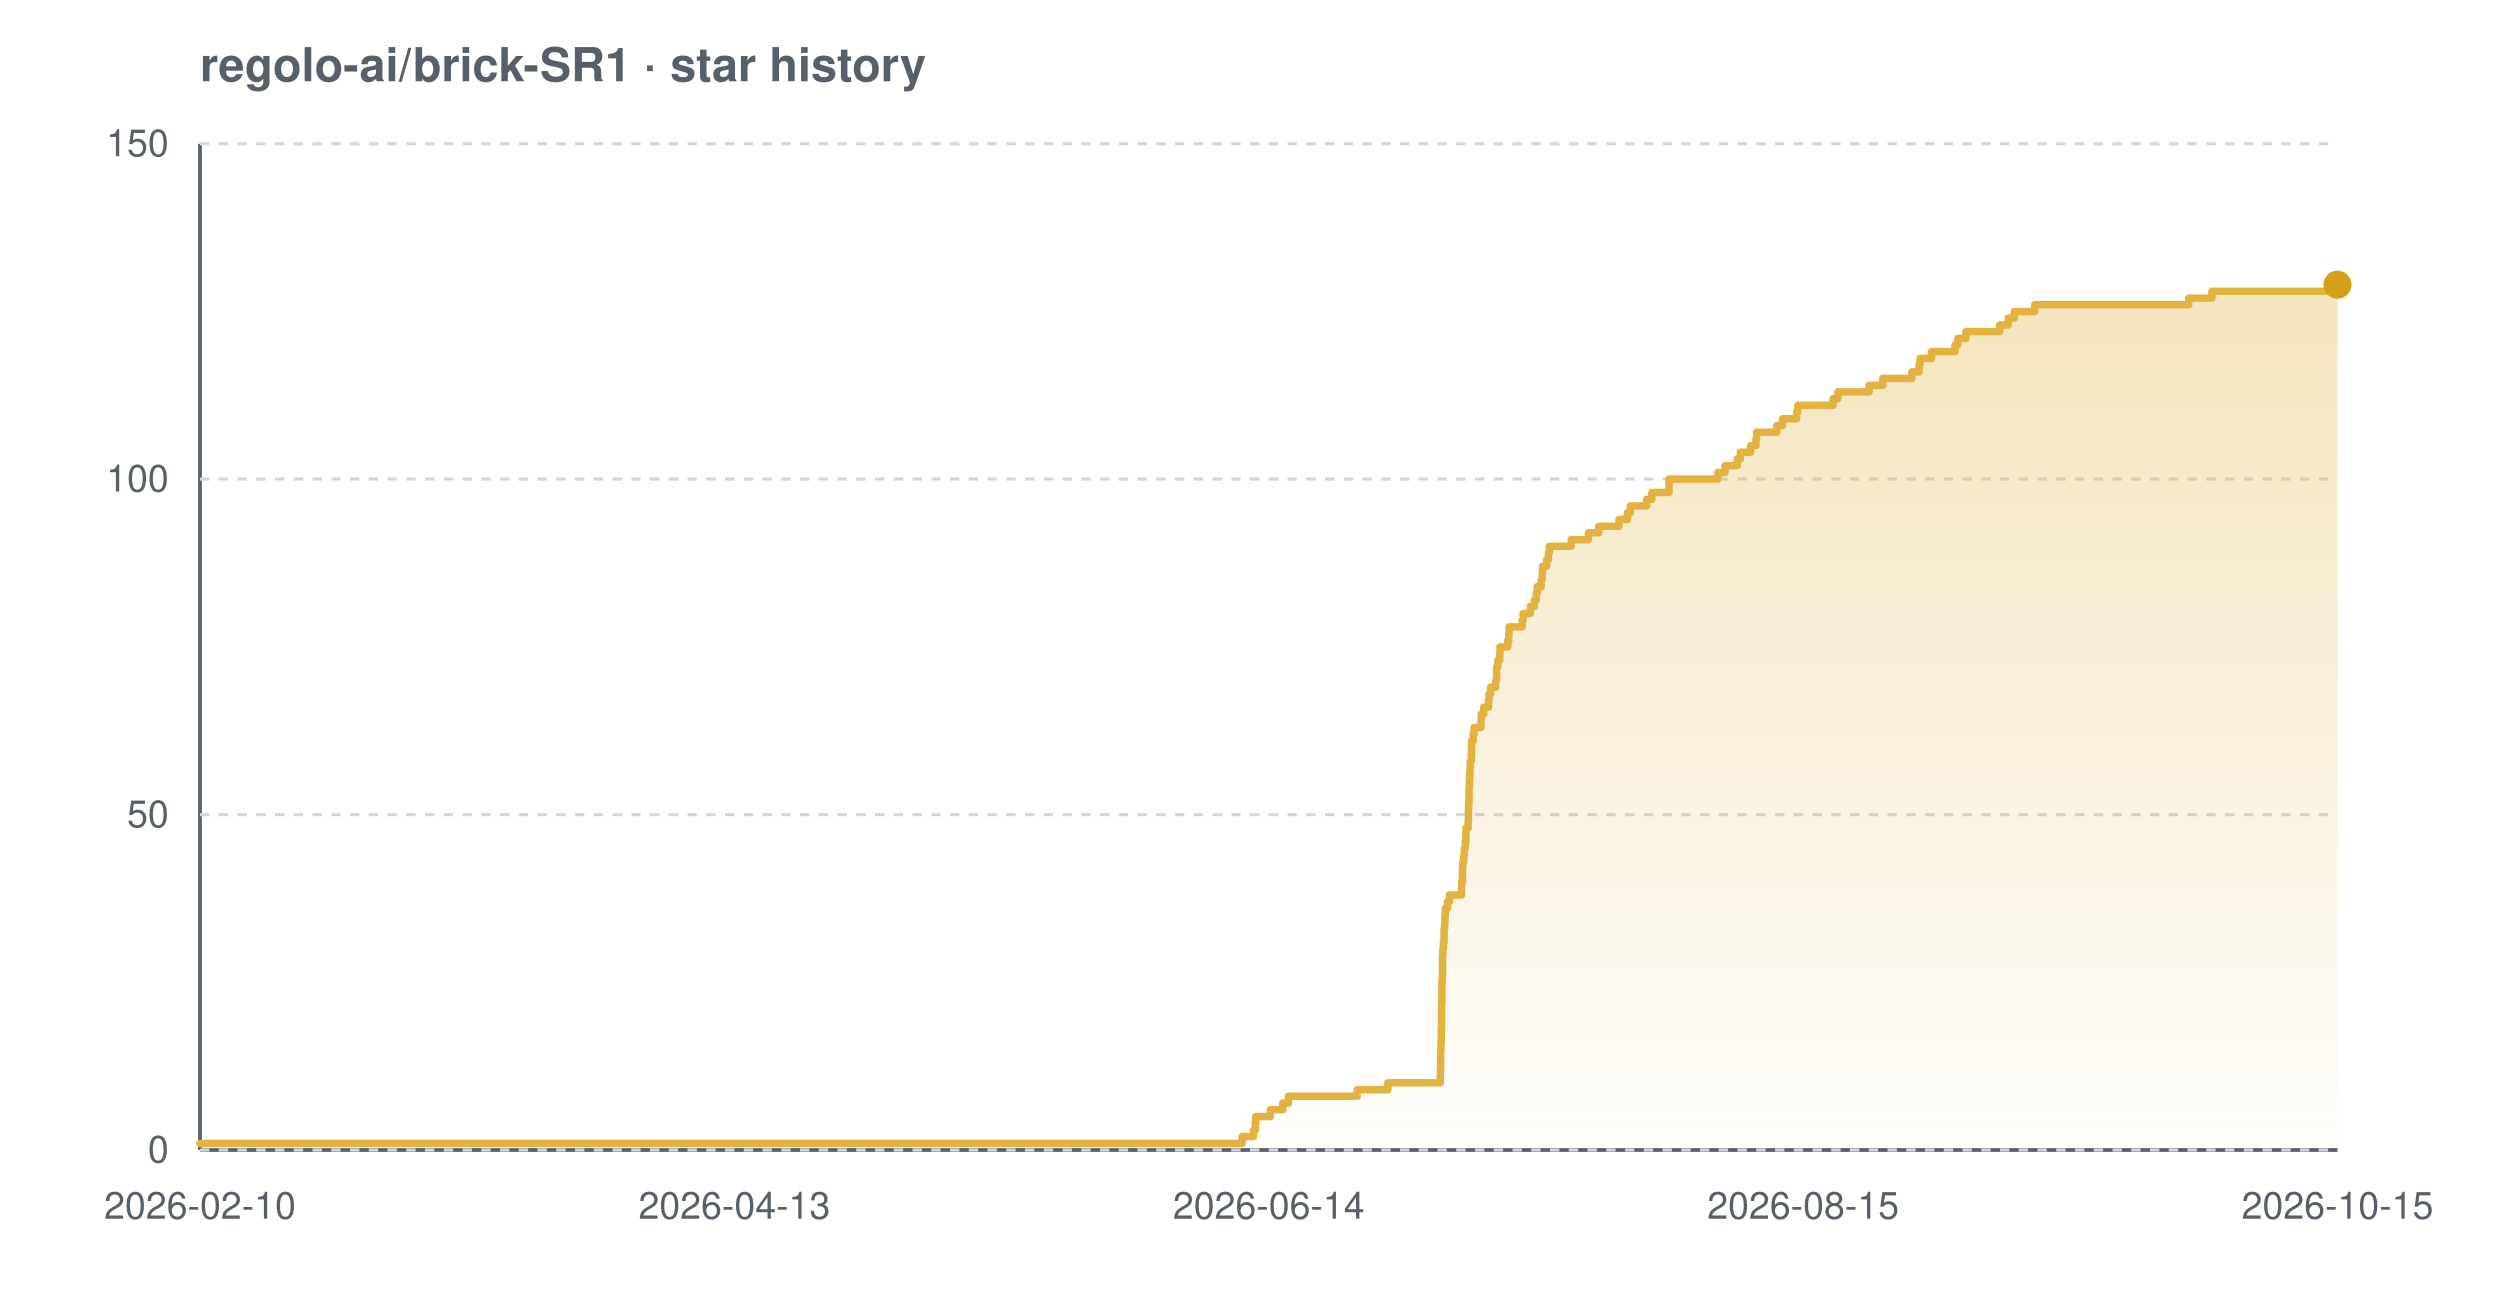
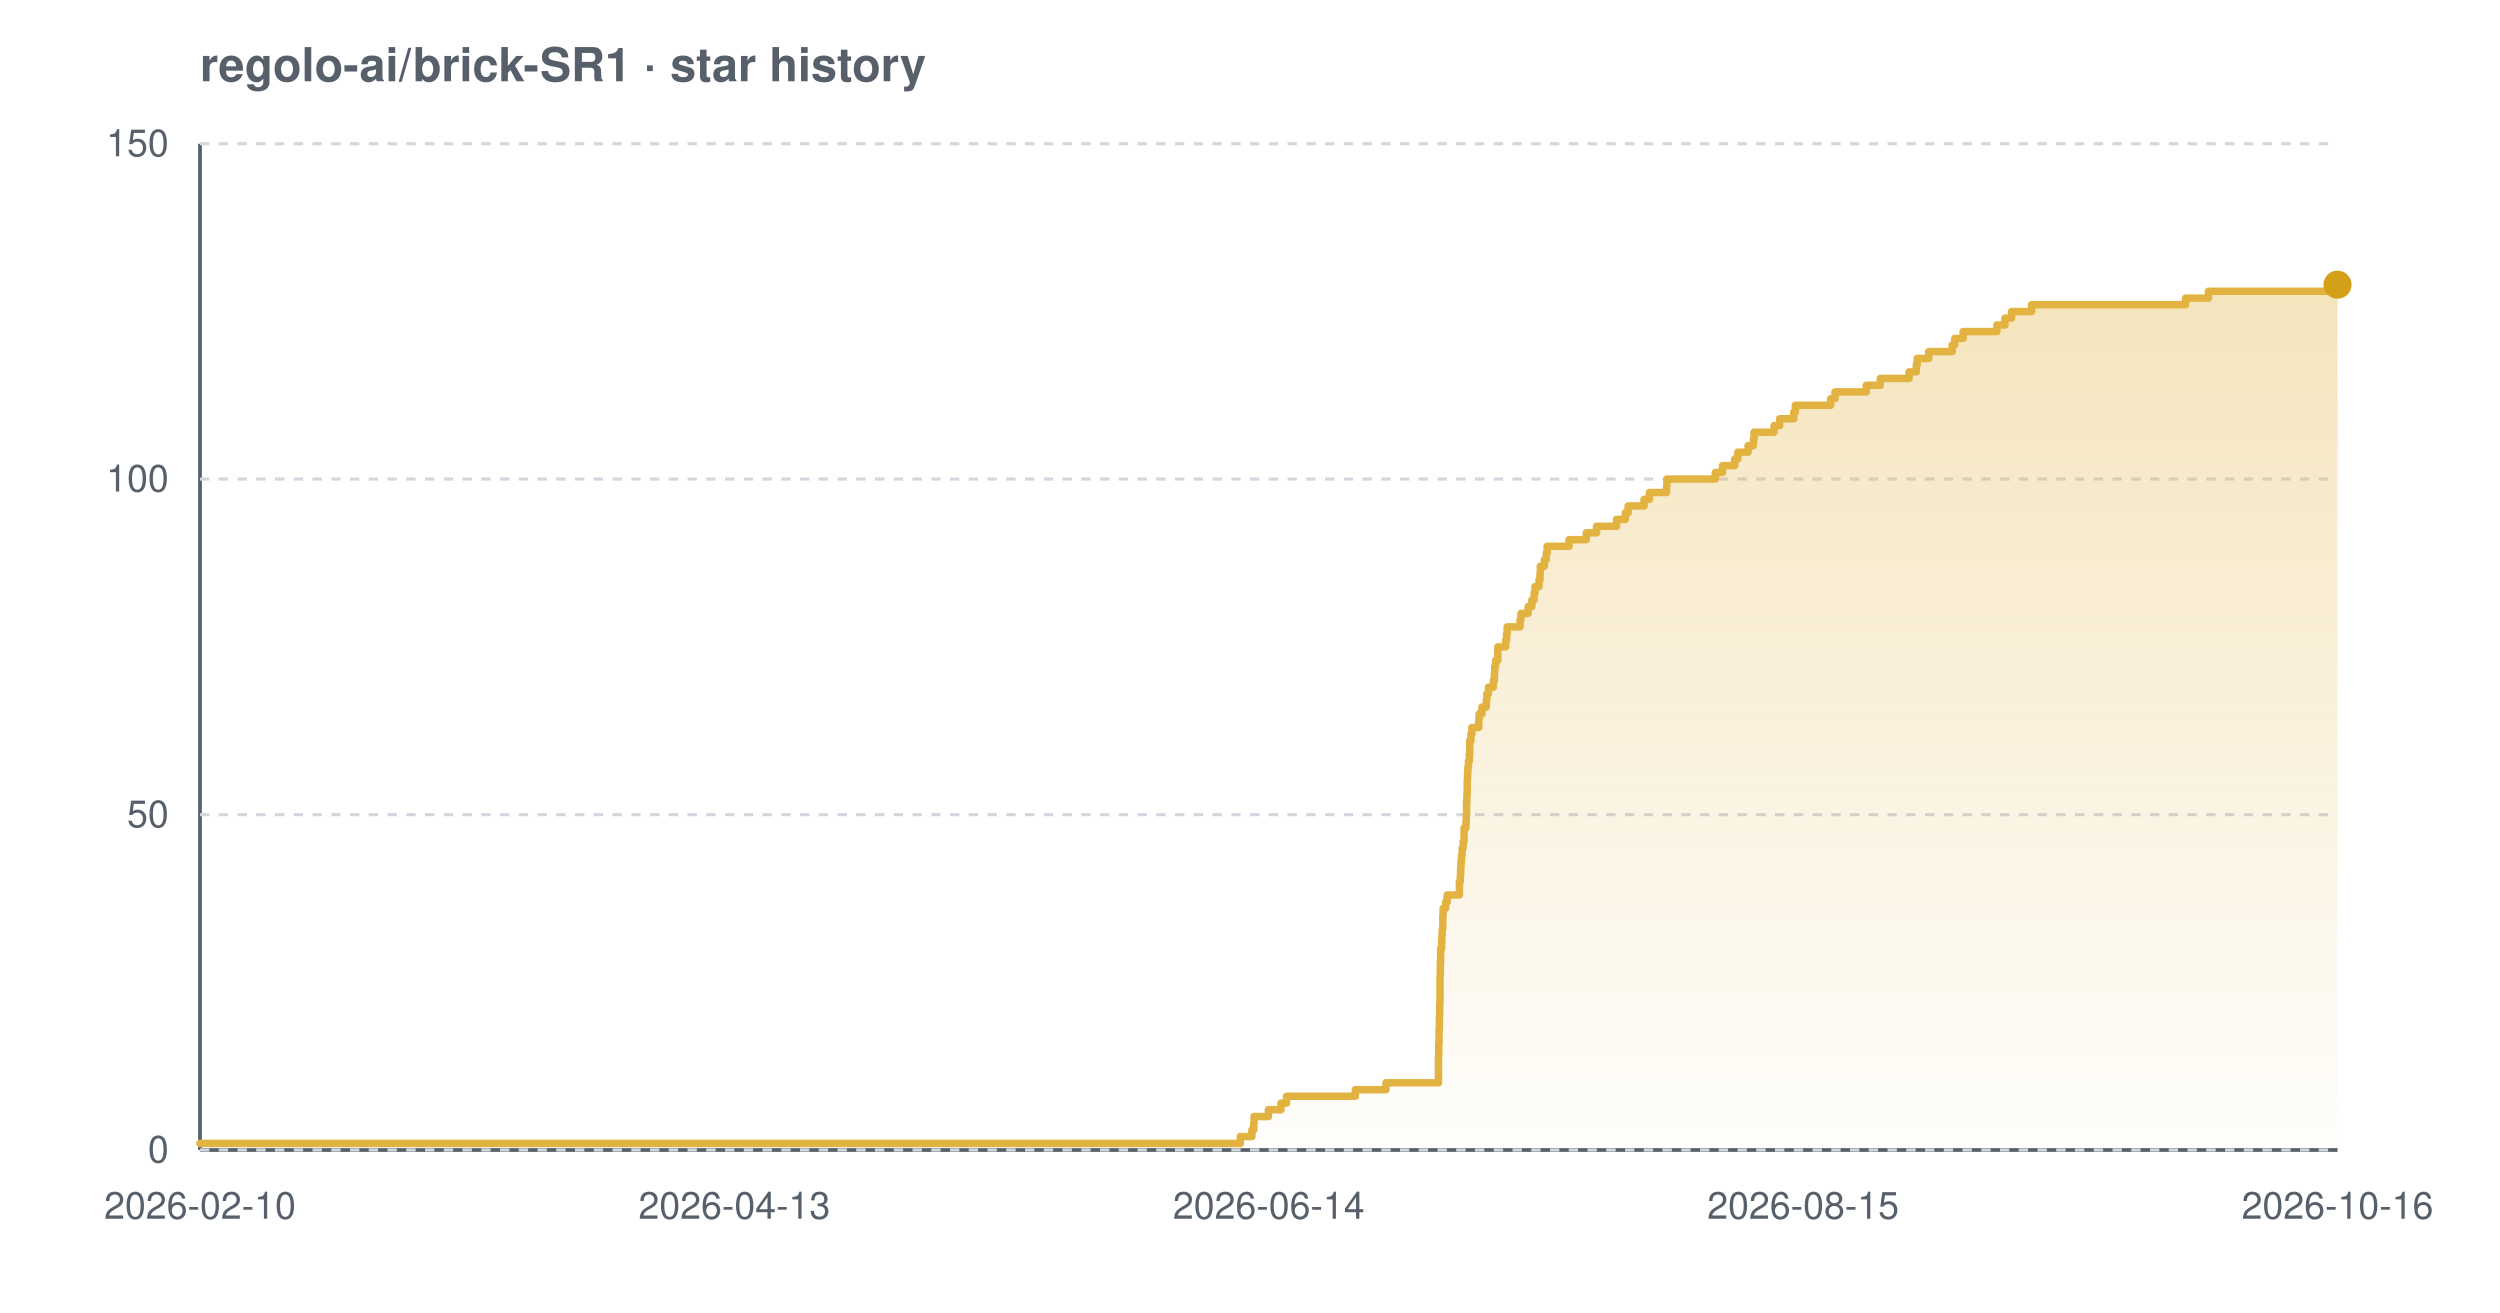
<svg xmlns="http://www.w3.org/2000/svg" width="800" height="420" viewBox="0 0 800 420" font-family="-apple-system,BlinkMacSystemFont,'Segoe UI',Helvetica,Arial,sans-serif" role="img" aria-label="Star history chart for regolo-ai/brick-SR1">
  <defs>
    <linearGradient id="grad-light" x1="0" y1="0" x2="0" y2="1">
      <stop offset="0%" stop-color="#e3b341" stop-opacity="0.35" />
      <stop offset="100%" stop-color="#e3b341" stop-opacity="0.02" />
    </linearGradient>
  </defs>
  <text x="64" y="26" font-size="15" font-weight="600" fill="#57606a">regolo-ai/brick-SR1 · star history</text>
  <line x1="64" y1="368" x2="748" y2="368" stroke="#57606a" stroke-width="1.2" />
  <line x1="64" y1="46" x2="64" y2="368" stroke="#57606a" stroke-width="1.2" />
  <line x1="64" y1="368.0" x2="748" y2="368.0" stroke="#d0d7de" stroke-width="1" stroke-dasharray="3 3" />
  <line x1="64" y1="260.7" x2="748" y2="260.7" stroke="#d0d7de" stroke-width="1" stroke-dasharray="3 3" />
  <line x1="64" y1="153.3" x2="748" y2="153.3" stroke="#d0d7de" stroke-width="1" stroke-dasharray="3 3" />
  <line x1="64" y1="46.0" x2="748" y2="46.0" stroke="#d0d7de" stroke-width="1" stroke-dasharray="3 3" />
-   <path d="M 64.0 365.9 L 397.5 365.9 L 397.5 363.7 L 401.1 363.7 L 401.1 361.6 L 401.7 361.6 L 401.7 359.4 L 401.8 359.4 L 401.8 357.3 L 406.5 357.3 L 406.5 355.1 L 410.5 355.1 L 410.5 353.0 L 412.3 353.0 L 412.3 350.8 L 434.3 350.8 L 434.3 348.7 L 444.1 348.7 L 444.1 346.5 L 460.9 346.5 L 460.9 344.4 L 460.9 344.4 L 460.9 342.2 L 461.0 342.2 L 461.0 340.1 L 461.0 340.1 L 461.0 337.9 L 461.0 337.9 L 461.0 335.8 L 461.1 335.8 L 461.1 333.7 L 461.2 333.7 L 461.2 331.5 L 461.2 331.5 L 461.2 329.4 L 461.3 329.4 L 461.3 327.2 L 461.3 327.2 L 461.3 325.1 L 461.3 325.1 L 461.3 322.9 L 461.3 322.9 L 461.3 320.8 L 461.4 320.8 L 461.4 318.6 L 461.4 318.6 L 461.4 316.5 L 461.4 316.5 L 461.4 314.3 L 461.5 314.3 L 461.5 312.2 L 461.6 312.2 L 461.6 310.0 L 461.6 310.0 L 461.6 307.9 L 461.6 307.9 L 461.6 305.7 L 461.7 305.7 L 461.7 303.6 L 461.9 303.6 L 461.9 301.5 L 462.1 301.5 L 462.1 299.3 L 462.1 299.3 L 462.1 297.2 L 462.3 297.2 L 462.3 295.0 L 462.4 295.0 L 462.4 292.9 L 462.5 292.9 L 462.5 290.7 L 463.2 290.7 L 463.2 288.6 L 463.8 288.6 L 463.8 286.4 L 467.7 286.4 L 467.7 284.3 L 467.7 284.3 L 467.7 282.1 L 468.0 282.1 L 468.0 280.0 L 468.0 280.0 L 468.0 277.8 L 468.1 277.8 L 468.1 275.7 L 468.4 275.7 L 468.4 273.5 L 468.6 273.5 L 468.6 271.4 L 468.9 271.4 L 468.9 269.3 L 469.1 269.3 L 469.1 267.1 L 469.1 267.1 L 469.1 265.0 L 469.8 265.0 L 469.8 262.8 L 469.9 262.8 L 469.9 260.7 L 469.9 260.7 L 469.9 258.5 L 470.0 258.5 L 470.0 256.4 L 470.1 256.4 L 470.1 254.2 L 470.1 254.2 L 470.1 252.1 L 470.2 252.1 L 470.2 249.9 L 470.3 249.9 L 470.3 247.8 L 470.4 247.8 L 470.4 245.6 L 470.5 245.6 L 470.5 243.5 L 470.8 243.5 L 470.8 241.3 L 470.9 241.3 L 470.9 239.2 L 470.9 239.2 L 470.9 237.1 L 471.4 237.1 L 471.4 234.9 L 471.7 234.9 L 471.7 232.8 L 473.9 232.8 L 473.9 230.6 L 474.0 230.6 L 474.0 228.5 L 474.8 228.5 L 474.8 226.3 L 476.3 226.3 L 476.3 224.2 L 476.5 224.2 L 476.5 222.0 L 477.0 222.0 L 477.0 219.9 L 478.6 219.9 L 478.6 217.7 L 478.9 217.7 L 478.9 215.6 L 478.9 215.6 L 478.9 213.4 L 479.3 213.4 L 479.3 211.3 L 479.9 211.3 L 479.9 209.1 L 480.0 209.1 L 480.0 207.0 L 482.5 207.0 L 482.5 204.9 L 482.8 204.9 L 482.8 202.7 L 482.9 202.7 L 482.9 200.6 L 487.1 200.6 L 487.1 198.4 L 487.4 198.4 L 487.4 196.3 L 489.7 196.3 L 489.7 194.1 L 491.0 194.1 L 491.0 192.0 L 491.6 192.0 L 491.6 189.8 L 491.9 189.8 L 491.9 187.7 L 493.2 187.7 L 493.2 185.5 L 493.5 185.5 L 493.5 183.4 L 493.6 183.4 L 493.6 181.2 L 494.9 181.2 L 494.9 179.1 L 495.5 179.1 L 495.5 176.9 L 495.8 176.9 L 495.8 174.8 L 502.8 174.8 L 502.8 172.7 L 508.3 172.7 L 508.3 170.5 L 511.6 170.5 L 511.6 168.4 L 518.1 168.4 L 518.1 166.2 L 520.8 166.2 L 520.8 164.1 L 521.7 164.1 L 521.7 161.9 L 526.9 161.9 L 526.9 159.8 L 528.6 159.8 L 528.6 157.6 L 534.1 157.6 L 534.1 155.5 L 534.1 155.5 L 534.1 153.3 L 549.7 153.3 L 549.7 151.2 L 552.0 151.2 L 552.0 149.0 L 555.9 149.0 L 555.9 146.9 L 556.9 146.9 L 556.9 144.7 L 560.2 144.7 L 560.2 142.6 L 561.9 142.6 L 561.9 140.5 L 562.1 140.5 L 562.1 138.3 L 568.6 138.3 L 568.6 136.2 L 570.4 136.2 L 570.4 134.0 L 574.9 134.0 L 574.9 131.9 L 575.3 131.9 L 575.3 129.7 L 586.6 129.7 L 586.6 127.6 L 588.1 127.6 L 588.1 125.4 L 598.1 125.4 L 598.1 123.3 L 602.5 123.3 L 602.5 121.1 L 611.8 121.1 L 611.8 119.0 L 614.1 119.0 L 614.1 116.8 L 614.4 116.8 L 614.4 114.7 L 618.1 114.7 L 618.1 112.5 L 625.6 112.5 L 625.6 110.4 L 626.5 110.4 L 626.5 108.3 L 629.1 108.3 L 629.1 106.1 L 639.9 106.1 L 639.9 104.0 L 642.6 104.0 L 642.6 101.8 L 644.6 101.8 L 644.6 99.7 L 651.1 99.7 L 651.1 97.5 L 700.4 97.5 L 700.4 95.4 L 707.8 95.4 L 707.8 93.2 L 746.4 93.2 L 746.4 91.1 L 748.0 91.1 L 748.0 91.1 L 748.0 368.0 L 64.0 368.0 Z" fill="url(#grad-light)" />
-   <path d="M 64.0 365.9 L 397.5 365.9 L 397.5 363.7 L 401.1 363.7 L 401.1 361.6 L 401.7 361.6 L 401.7 359.4 L 401.8 359.4 L 401.8 357.3 L 406.5 357.3 L 406.5 355.1 L 410.5 355.1 L 410.5 353.0 L 412.3 353.0 L 412.3 350.8 L 434.3 350.8 L 434.3 348.7 L 444.1 348.7 L 444.1 346.5 L 460.9 346.5 L 460.9 344.4 L 460.9 344.4 L 460.9 342.2 L 461.0 342.2 L 461.0 340.1 L 461.0 340.1 L 461.0 337.9 L 461.0 337.9 L 461.0 335.8 L 461.1 335.8 L 461.1 333.7 L 461.2 333.7 L 461.2 331.5 L 461.2 331.5 L 461.2 329.4 L 461.3 329.4 L 461.3 327.2 L 461.3 327.2 L 461.3 325.1 L 461.3 325.1 L 461.3 322.9 L 461.3 322.9 L 461.3 320.8 L 461.4 320.8 L 461.4 318.6 L 461.4 318.6 L 461.4 316.5 L 461.4 316.5 L 461.4 314.3 L 461.5 314.3 L 461.5 312.2 L 461.6 312.2 L 461.6 310.0 L 461.6 310.0 L 461.6 307.9 L 461.6 307.9 L 461.6 305.7 L 461.7 305.7 L 461.7 303.6 L 461.9 303.6 L 461.9 301.5 L 462.1 301.5 L 462.1 299.3 L 462.1 299.3 L 462.1 297.2 L 462.3 297.2 L 462.3 295.0 L 462.4 295.0 L 462.4 292.9 L 462.5 292.9 L 462.5 290.7 L 463.2 290.7 L 463.2 288.6 L 463.8 288.6 L 463.8 286.4 L 467.7 286.4 L 467.7 284.3 L 467.7 284.3 L 467.7 282.1 L 468.0 282.1 L 468.0 280.0 L 468.0 280.0 L 468.0 277.8 L 468.1 277.8 L 468.1 275.7 L 468.4 275.7 L 468.4 273.5 L 468.6 273.5 L 468.6 271.4 L 468.9 271.4 L 468.9 269.3 L 469.1 269.3 L 469.1 267.1 L 469.1 267.1 L 469.1 265.0 L 469.8 265.0 L 469.8 262.8 L 469.9 262.8 L 469.9 260.7 L 469.9 260.7 L 469.9 258.5 L 470.0 258.5 L 470.0 256.4 L 470.1 256.4 L 470.1 254.2 L 470.1 254.2 L 470.1 252.1 L 470.2 252.1 L 470.2 249.9 L 470.3 249.9 L 470.3 247.8 L 470.4 247.8 L 470.4 245.6 L 470.5 245.6 L 470.5 243.5 L 470.8 243.5 L 470.8 241.3 L 470.9 241.3 L 470.9 239.2 L 470.9 239.2 L 470.9 237.1 L 471.4 237.1 L 471.4 234.9 L 471.7 234.9 L 471.7 232.8 L 473.9 232.8 L 473.9 230.6 L 474.0 230.6 L 474.0 228.5 L 474.8 228.5 L 474.8 226.3 L 476.3 226.3 L 476.3 224.2 L 476.5 224.2 L 476.5 222.0 L 477.0 222.0 L 477.0 219.9 L 478.6 219.9 L 478.6 217.7 L 478.9 217.7 L 478.9 215.6 L 478.9 215.6 L 478.9 213.4 L 479.3 213.4 L 479.3 211.3 L 479.9 211.3 L 479.9 209.1 L 480.0 209.1 L 480.0 207.0 L 482.5 207.0 L 482.5 204.9 L 482.8 204.9 L 482.8 202.7 L 482.9 202.7 L 482.9 200.6 L 487.1 200.6 L 487.1 198.4 L 487.4 198.4 L 487.4 196.3 L 489.7 196.3 L 489.7 194.1 L 491.0 194.1 L 491.0 192.0 L 491.6 192.0 L 491.6 189.8 L 491.9 189.8 L 491.9 187.7 L 493.2 187.7 L 493.2 185.5 L 493.5 185.5 L 493.5 183.4 L 493.6 183.4 L 493.6 181.2 L 494.9 181.2 L 494.9 179.1 L 495.5 179.1 L 495.5 176.9 L 495.8 176.9 L 495.8 174.8 L 502.8 174.8 L 502.8 172.7 L 508.3 172.7 L 508.3 170.5 L 511.6 170.5 L 511.6 168.4 L 518.1 168.4 L 518.1 166.2 L 520.8 166.2 L 520.8 164.1 L 521.7 164.1 L 521.7 161.9 L 526.9 161.9 L 526.9 159.8 L 528.6 159.8 L 528.6 157.6 L 534.1 157.6 L 534.1 155.5 L 534.1 155.5 L 534.1 153.3 L 549.7 153.3 L 549.7 151.2 L 552.0 151.2 L 552.0 149.0 L 555.9 149.0 L 555.9 146.9 L 556.9 146.9 L 556.9 144.7 L 560.2 144.7 L 560.2 142.6 L 561.9 142.6 L 561.9 140.5 L 562.1 140.5 L 562.1 138.3 L 568.6 138.3 L 568.6 136.2 L 570.4 136.2 L 570.4 134.0 L 574.9 134.0 L 574.9 131.9 L 575.3 131.9 L 575.3 129.7 L 586.6 129.7 L 586.6 127.6 L 588.1 127.6 L 588.1 125.4 L 598.1 125.4 L 598.1 123.3 L 602.5 123.3 L 602.5 121.1 L 611.8 121.1 L 611.8 119.0 L 614.1 119.0 L 614.1 116.8 L 614.4 116.8 L 614.4 114.7 L 618.1 114.7 L 618.1 112.5 L 625.6 112.5 L 625.6 110.4 L 626.5 110.4 L 626.5 108.3 L 629.1 108.3 L 629.1 106.1 L 639.9 106.1 L 639.9 104.0 L 642.6 104.0 L 642.6 101.8 L 644.6 101.8 L 644.6 99.7 L 651.1 99.7 L 651.1 97.5 L 700.4 97.5 L 700.4 95.4 L 707.8 95.4 L 707.8 93.2 L 746.4 93.2 L 746.4 91.1 L 748.0 91.1 L 748.0 91.1" fill="none" stroke="#e3b341" stroke-width="2.4" stroke-linejoin="round" stroke-linecap="round" />
+   <path d="M 64.0 365.9 L 396.9 365.9 L 396.9 363.7 L 400.6 363.7 L 400.6 361.6 L 401.2 361.6 L 401.2 359.4 L 401.3 359.4 L 401.3 357.3 L 405.9 357.3 L 405.9 355.1 L 409.9 355.1 L 409.9 353.0 L 411.7 353.0 L 411.7 350.8 L 433.7 350.8 L 433.7 348.7 L 443.5 348.7 L 443.5 346.5 L 460.3 346.5 L 460.3 344.4 L 460.3 344.4 L 460.3 342.2 L 460.3 342.2 L 460.3 340.1 L 460.3 340.1 L 460.3 337.9 L 460.4 337.9 L 460.4 335.8 L 460.4 335.8 L 460.4 333.7 L 460.5 333.7 L 460.5 331.5 L 460.5 331.5 L 460.5 329.4 L 460.6 329.4 L 460.6 327.2 L 460.6 327.2 L 460.6 325.1 L 460.7 325.1 L 460.7 322.9 L 460.7 322.9 L 460.7 320.8 L 460.8 320.8 L 460.8 318.6 L 460.8 318.6 L 460.8 316.5 L 460.8 316.5 L 460.8 314.3 L 460.8 314.3 L 460.8 312.2 L 460.9 312.2 L 460.9 310.0 L 460.9 310.0 L 460.9 307.9 L 461.0 307.9 L 461.0 305.7 L 461.0 305.7 L 461.0 303.6 L 461.3 303.6 L 461.3 301.5 L 461.4 301.5 L 461.4 299.3 L 461.5 299.3 L 461.5 297.2 L 461.7 297.2 L 461.7 295.0 L 461.7 295.0 L 461.7 292.9 L 461.8 292.9 L 461.8 290.7 L 462.6 290.7 L 462.6 288.6 L 463.1 288.6 L 463.1 286.4 L 467.0 286.4 L 467.0 284.3 L 467.0 284.3 L 467.0 282.1 L 467.3 282.1 L 467.3 280.0 L 467.4 280.0 L 467.4 277.8 L 467.5 277.8 L 467.5 275.7 L 467.7 275.7 L 467.7 273.5 L 467.9 273.5 L 467.9 271.4 L 468.2 271.4 L 468.2 269.3 L 468.5 269.3 L 468.5 267.1 L 468.5 267.1 L 468.5 265.0 L 469.1 265.0 L 469.1 262.8 L 469.2 262.8 L 469.2 260.7 L 469.3 260.7 L 469.3 258.5 L 469.3 258.5 L 469.3 256.4 L 469.4 256.4 L 469.4 254.2 L 469.5 254.2 L 469.5 252.1 L 469.5 252.1 L 469.5 249.9 L 469.6 249.9 L 469.6 247.8 L 469.7 247.8 L 469.7 245.6 L 469.9 245.6 L 469.9 243.5 L 470.2 243.5 L 470.2 241.3 L 470.3 241.3 L 470.3 239.2 L 470.3 239.2 L 470.3 237.1 L 470.7 237.1 L 470.7 234.9 L 471.0 234.9 L 471.0 232.8 L 473.2 232.8 L 473.2 230.6 L 473.3 230.6 L 473.3 228.5 L 474.2 228.5 L 474.2 226.3 L 475.6 226.3 L 475.6 224.2 L 475.8 224.2 L 475.8 222.0 L 476.3 222.0 L 476.3 219.9 L 477.9 219.9 L 477.9 217.7 L 478.2 217.7 L 478.2 215.6 L 478.3 215.6 L 478.3 213.4 L 478.6 213.4 L 478.6 211.3 L 479.3 211.3 L 479.3 209.1 L 479.3 209.1 L 479.3 207.0 L 481.8 207.0 L 481.8 204.9 L 482.1 204.9 L 482.1 202.7 L 482.3 202.7 L 482.3 200.6 L 486.4 200.6 L 486.4 198.4 L 486.7 198.4 L 486.7 196.3 L 489.0 196.3 L 489.0 194.1 L 490.2 194.1 L 490.2 192.0 L 490.9 192.0 L 490.9 189.8 L 491.2 189.8 L 491.2 187.7 L 492.5 187.7 L 492.5 185.5 L 492.8 185.5 L 492.8 183.4 L 492.9 183.4 L 492.9 181.2 L 494.2 181.2 L 494.2 179.1 L 494.8 179.1 L 494.8 176.9 L 495.1 176.9 L 495.1 174.8 L 502.1 174.8 L 502.1 172.7 L 507.6 172.7 L 507.6 170.5 L 510.9 170.5 L 510.9 168.4 L 517.3 168.4 L 517.3 166.2 L 520.1 166.2 L 520.1 164.1 L 521.0 164.1 L 521.0 161.9 L 526.1 161.9 L 526.1 159.8 L 527.8 159.8 L 527.8 157.6 L 533.3 157.6 L 533.3 155.5 L 533.4 155.5 L 533.4 153.3 L 548.9 153.3 L 548.9 151.2 L 551.2 151.2 L 551.2 149.0 L 555.1 149.0 L 555.1 146.9 L 556.1 146.9 L 556.1 144.7 L 559.4 144.7 L 559.4 142.6 L 561.1 142.6 L 561.1 140.5 L 561.3 140.5 L 561.3 138.3 L 567.7 138.3 L 567.7 136.2 L 569.5 136.2 L 569.5 134.0 L 574.0 134.0 L 574.0 131.9 L 574.5 131.9 L 574.5 129.7 L 585.8 129.7 L 585.8 127.6 L 587.2 127.6 L 587.2 125.4 L 597.2 125.4 L 597.2 123.3 L 601.7 123.3 L 601.7 121.1 L 610.9 121.1 L 610.9 119.0 L 613.2 119.0 L 613.2 116.8 L 613.5 116.8 L 613.5 114.7 L 617.2 114.7 L 617.2 112.5 L 624.7 112.5 L 624.7 110.4 L 625.5 110.4 L 625.5 108.3 L 628.2 108.3 L 628.2 106.1 L 639.0 106.1 L 639.0 104.0 L 641.6 104.0 L 641.6 101.8 L 643.7 101.8 L 643.7 99.7 L 650.1 99.7 L 650.1 97.5 L 699.4 97.5 L 699.4 95.4 L 706.7 95.4 L 706.7 93.2 L 745.3 93.2 L 745.3 91.1 L 748.0 91.1 L 748.0 91.1 L 748.0 368.0 L 64.0 368.0 Z" fill="url(#grad-light)" />
+   <path d="M 64.0 365.9 L 396.9 365.9 L 396.9 363.7 L 400.6 363.7 L 400.6 361.6 L 401.2 361.6 L 401.2 359.4 L 401.3 359.4 L 401.3 357.3 L 405.9 357.3 L 405.9 355.1 L 409.9 355.1 L 409.9 353.0 L 411.7 353.0 L 411.7 350.8 L 433.7 350.8 L 433.7 348.7 L 443.5 348.7 L 443.5 346.5 L 460.3 346.5 L 460.3 344.4 L 460.3 344.4 L 460.3 342.2 L 460.3 342.2 L 460.3 340.1 L 460.3 340.1 L 460.3 337.9 L 460.4 337.9 L 460.4 335.8 L 460.4 335.8 L 460.4 333.7 L 460.5 333.7 L 460.5 331.5 L 460.5 331.5 L 460.5 329.4 L 460.6 329.4 L 460.6 327.2 L 460.6 327.2 L 460.6 325.1 L 460.7 325.1 L 460.7 322.9 L 460.7 322.9 L 460.7 320.8 L 460.8 320.8 L 460.8 318.6 L 460.8 318.6 L 460.8 316.5 L 460.8 316.5 L 460.8 314.3 L 460.8 314.3 L 460.8 312.2 L 460.9 312.2 L 460.9 310.0 L 460.9 310.0 L 460.9 307.9 L 461.0 307.9 L 461.0 305.7 L 461.0 305.7 L 461.0 303.6 L 461.3 303.6 L 461.3 301.5 L 461.4 301.5 L 461.4 299.3 L 461.5 299.3 L 461.5 297.2 L 461.7 297.2 L 461.7 295.0 L 461.7 295.0 L 461.7 292.9 L 461.8 292.9 L 461.8 290.7 L 462.6 290.7 L 462.6 288.6 L 463.1 288.6 L 463.1 286.4 L 467.0 286.4 L 467.0 284.3 L 467.0 284.3 L 467.0 282.1 L 467.3 282.1 L 467.3 280.0 L 467.4 280.0 L 467.4 277.8 L 467.5 277.8 L 467.5 275.7 L 467.7 275.7 L 467.7 273.5 L 467.9 273.5 L 467.9 271.4 L 468.2 271.4 L 468.2 269.3 L 468.5 269.3 L 468.5 267.1 L 468.5 267.1 L 468.5 265.0 L 469.1 265.0 L 469.1 262.8 L 469.2 262.8 L 469.2 260.7 L 469.3 260.7 L 469.3 258.5 L 469.3 258.5 L 469.3 256.4 L 469.4 256.4 L 469.4 254.2 L 469.5 254.2 L 469.5 252.1 L 469.5 252.1 L 469.5 249.9 L 469.6 249.9 L 469.6 247.8 L 469.7 247.8 L 469.7 245.6 L 469.9 245.6 L 469.9 243.5 L 470.2 243.5 L 470.2 241.3 L 470.3 241.3 L 470.3 239.2 L 470.3 239.2 L 470.3 237.1 L 470.7 237.1 L 470.7 234.9 L 471.0 234.9 L 471.0 232.8 L 473.2 232.8 L 473.2 230.6 L 473.3 230.6 L 473.3 228.5 L 474.2 228.5 L 474.2 226.3 L 475.6 226.3 L 475.6 224.2 L 475.8 224.2 L 475.8 222.0 L 476.3 222.0 L 476.3 219.9 L 477.9 219.9 L 477.9 217.7 L 478.2 217.7 L 478.2 215.6 L 478.3 215.6 L 478.3 213.4 L 478.6 213.4 L 478.6 211.3 L 479.3 211.3 L 479.3 209.1 L 479.3 209.1 L 479.3 207.0 L 481.8 207.0 L 481.8 204.9 L 482.1 204.9 L 482.1 202.7 L 482.3 202.7 L 482.3 200.6 L 486.4 200.6 L 486.4 198.4 L 486.7 198.4 L 486.7 196.3 L 489.0 196.3 L 489.0 194.1 L 490.2 194.1 L 490.2 192.0 L 490.9 192.0 L 490.9 189.8 L 491.2 189.8 L 491.2 187.7 L 492.5 187.7 L 492.5 185.5 L 492.8 185.5 L 492.8 183.4 L 492.9 183.4 L 492.9 181.2 L 494.2 181.2 L 494.2 179.1 L 494.8 179.1 L 494.8 176.9 L 495.1 176.9 L 495.1 174.8 L 502.1 174.8 L 502.1 172.7 L 507.6 172.7 L 507.6 170.5 L 510.9 170.5 L 510.9 168.4 L 517.3 168.4 L 517.3 166.2 L 520.1 166.2 L 520.1 164.1 L 521.0 164.1 L 521.0 161.9 L 526.1 161.9 L 526.1 159.8 L 527.8 159.8 L 527.8 157.6 L 533.3 157.6 L 533.3 155.5 L 533.4 155.5 L 533.4 153.3 L 548.9 153.3 L 548.9 151.2 L 551.2 151.2 L 551.2 149.0 L 555.1 149.0 L 555.1 146.9 L 556.1 146.9 L 556.1 144.7 L 559.4 144.7 L 559.4 142.6 L 561.1 142.6 L 561.1 140.5 L 561.3 140.5 L 561.3 138.3 L 567.7 138.3 L 567.7 136.2 L 569.5 136.2 L 569.5 134.0 L 574.0 134.0 L 574.0 131.9 L 574.5 131.9 L 574.5 129.7 L 585.8 129.7 L 585.8 127.6 L 587.2 127.6 L 587.2 125.4 L 597.2 125.4 L 597.2 123.3 L 601.7 123.3 L 601.7 121.1 L 610.9 121.1 L 610.9 119.0 L 613.2 119.0 L 613.2 116.8 L 613.5 116.8 L 613.5 114.7 L 617.2 114.7 L 617.2 112.5 L 624.7 112.5 L 624.7 110.4 L 625.5 110.4 L 625.5 108.3 L 628.2 108.3 L 628.2 106.1 L 639.0 106.1 L 639.0 104.0 L 641.6 104.0 L 641.6 101.8 L 643.7 101.8 L 643.7 99.7 L 650.1 99.7 L 650.1 97.5 L 699.4 97.5 L 699.4 95.4 L 706.7 95.4 L 706.7 93.2 L 745.3 93.2 L 745.3 91.1 L 748.0 91.1 L 748.0 91.1" fill="none" stroke="#e3b341" stroke-width="2.4" stroke-linejoin="round" stroke-linecap="round" />
  <circle cx="748.0" cy="91.1" r="4.5" fill="#d4a017" />
  <text x="54" y="372.0" text-anchor="end" font-size="12" fill="#57606a">0</text>
  <text x="54" y="264.7" text-anchor="end" font-size="12" fill="#57606a">50</text>
  <text x="54" y="157.3" text-anchor="end" font-size="12" fill="#57606a">100</text>
  <text x="54" y="50.0" text-anchor="end" font-size="12" fill="#57606a">150</text>
  <text x="64.0" y="390" text-anchor="middle" font-size="12" fill="#57606a">2026-02-10</text>
  <text x="235.0" y="390" text-anchor="middle" font-size="12" fill="#57606a">2026-04-13</text>
  <text x="406.0" y="390" text-anchor="middle" font-size="12" fill="#57606a">2026-06-14</text>
  <text x="577.0" y="390" text-anchor="middle" font-size="12" fill="#57606a">2026-08-15</text>
-   <text x="748.0" y="390" text-anchor="middle" font-size="12" fill="#57606a">2026-10-15</text>
+   <text x="748.0" y="390" text-anchor="middle" font-size="12" fill="#57606a">2026-10-16</text>
</svg>
